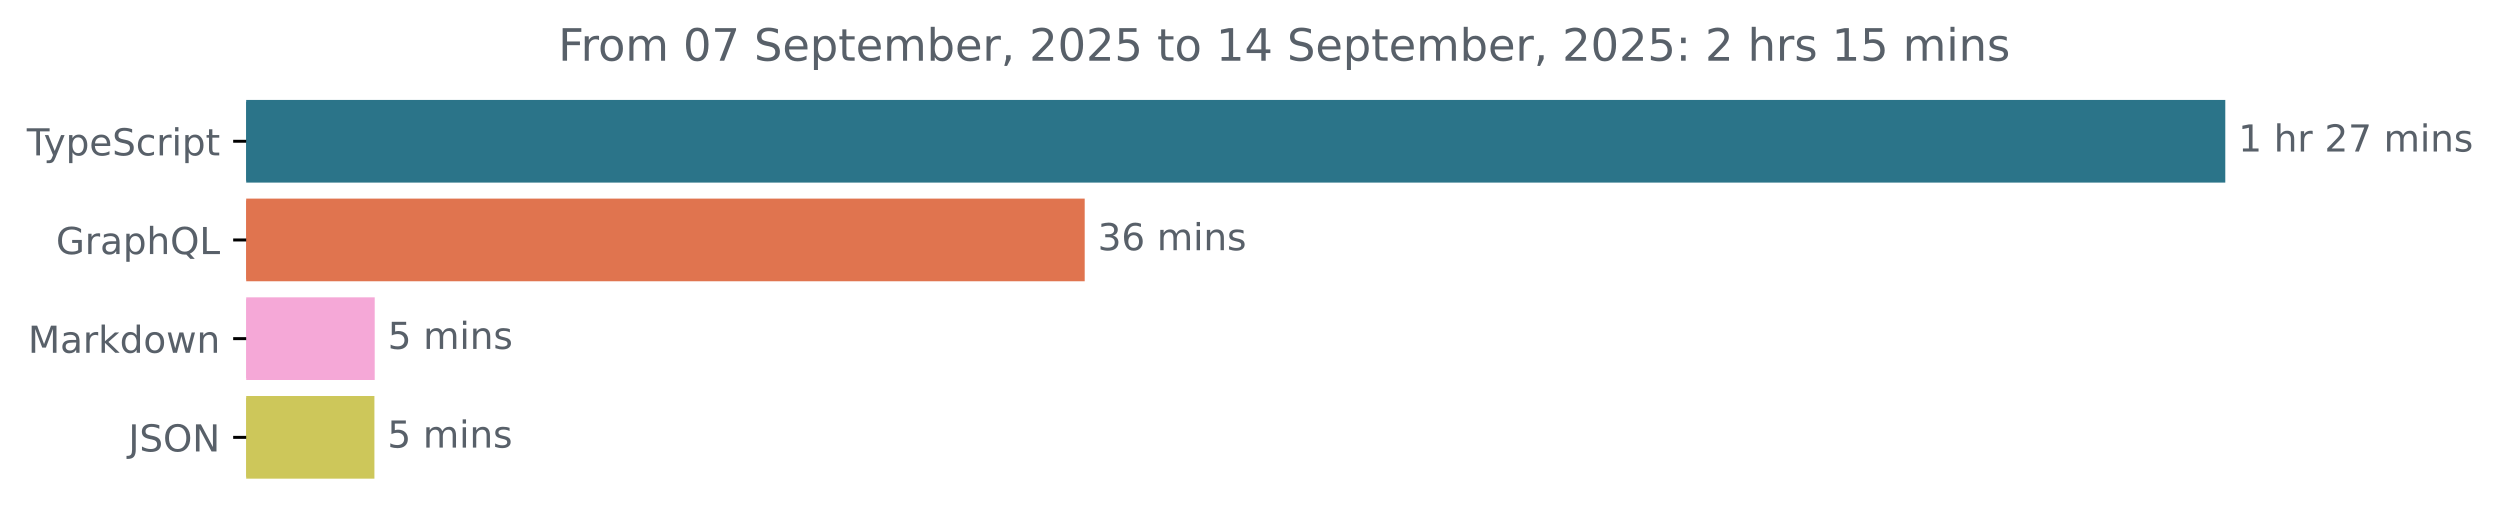
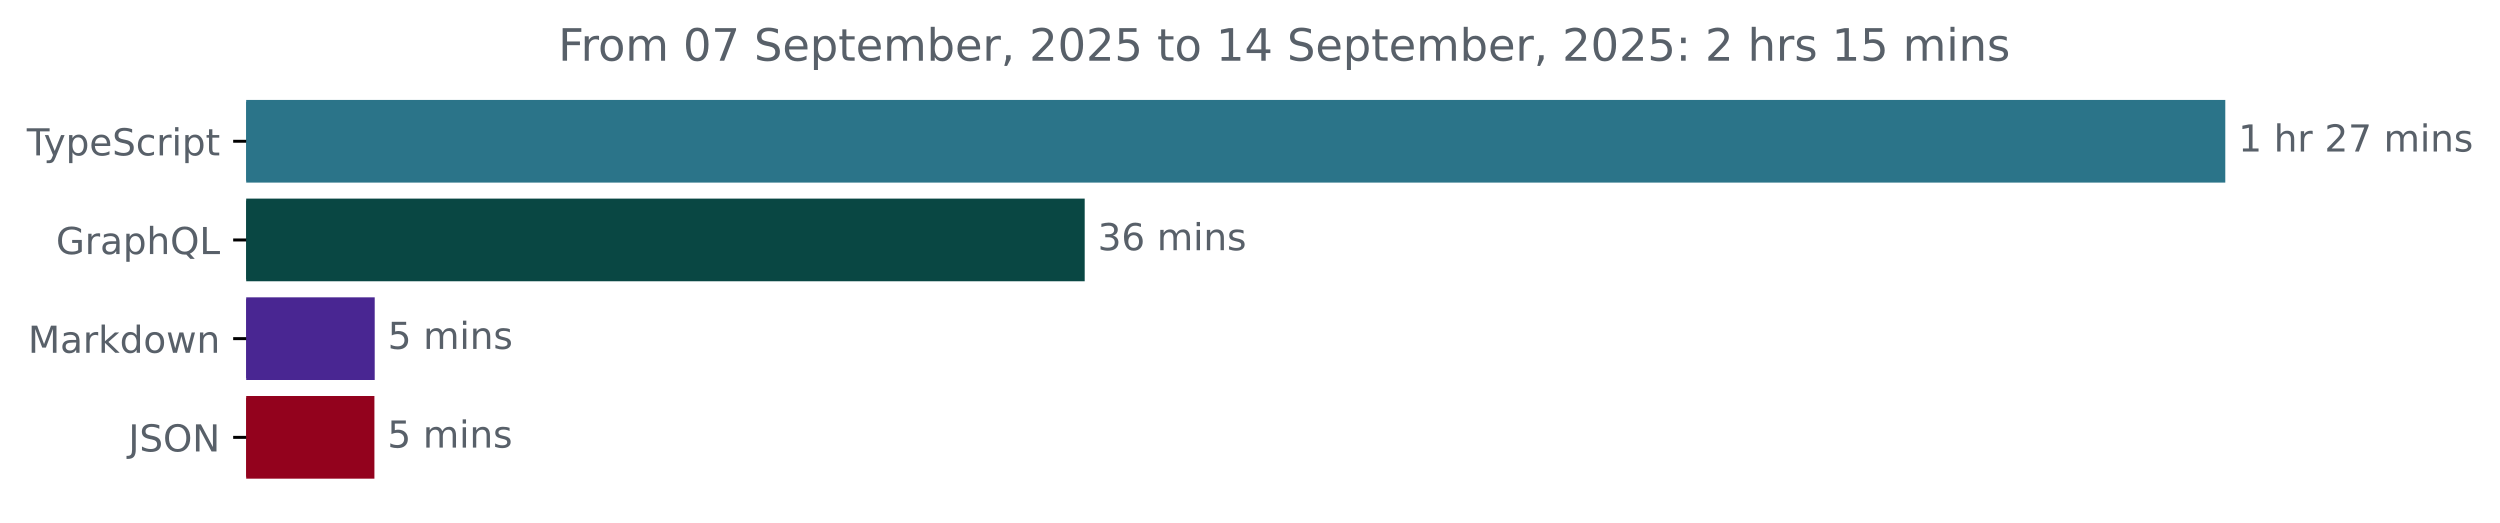
<svg xmlns="http://www.w3.org/2000/svg" xmlns:xlink="http://www.w3.org/1999/xlink" width="671.935pt" height="140.398pt" viewBox="0 0 671.935 140.398" version="1.1">
  <defs>
    <style type="text/css">*{stroke-linejoin: round; stroke-linecap: butt}</style>
  </defs>
  <g id="figure_1">
    <g id="patch_1">
      <path d="M -0 140.398  L 671.935 140.398  L 671.935 0  L -0 0  L -0 140.398  z " style="fill: none" />
    </g>
    <g id="axes_1">
      <g id="patch_2">
-         <path d="M 66.17 27.358  L 597.599 27.358  L 597.599 48.579  L 66.17 48.579  z " clip-path="url(#p67ab039a2c)" style="fill: #2b7489; stroke: #2b7489; stroke-linejoin: miter" />
+         <path d="M 66.17 27.358  L 597.599 27.358  L 597.599 48.579  L 66.17 48.579  z " clip-path="url(#p55e4181618)" style="fill: #2b7489; stroke: #2b7489; stroke-linejoin: miter" />
      </g>
      <g id="patch_3">
-         <path d="M 66.17 53.884  L 291.04 53.884  L 291.04 75.105  L 66.17 75.105  z " clip-path="url(#p67ab039a2c)" style="fill: #e0744f; stroke: #e0744f; stroke-linejoin: miter" />
+         <path d="M 66.17 53.884  L 291.04 53.884  L 291.04 75.105  L 66.17 75.105  z " clip-path="url(#p55e4181618)" style="fill: #094743; stroke: #094743; stroke-linejoin: miter" />
      </g>
      <g id="patch_4">
-         <path d="M 66.17 80.411  L 100.214 80.411  L 100.214 101.632  L 66.17 101.632  z " clip-path="url(#p67ab039a2c)" style="fill: #f5a8d7; stroke: #f5a8d7; stroke-linejoin: miter" />
+         <path d="M 66.17 80.411  L 100.214 80.411  L 100.214 101.632  L 66.17 101.632  z " clip-path="url(#p55e4181618)" style="fill: #492692; stroke: #492692; stroke-linejoin: miter" />
      </g>
      <g id="patch_5">
-         <path d="M 66.17 106.937  L 100.132 106.937  L 100.132 128.158  L 66.17 128.158  z " clip-path="url(#p67ab039a2c)" style="fill: #cdc75a; stroke: #cdc75a; stroke-linejoin: miter" />
+         <path d="M 66.17 106.937  L 100.132 106.937  L 100.132 128.158  L 66.17 128.158  z " clip-path="url(#p55e4181618)" style="fill: #93021d; stroke: #93021d; stroke-linejoin: miter" />
      </g>
      <g id="matplotlib.axis_1" />
      <g id="matplotlib.axis_2">
        <g id="ytick_1">
          <g id="line2d_1">
            <defs>
-               <path id="m1601ecdfb4" d="M 0 0  L -3.5 0  " style="stroke: #000000; stroke-width: 0.8" />
+               <path id="m69d6c2f0d4" d="M 0 0  L -3.5 0  " style="stroke: #000000; stroke-width: 0.8" />
            </defs>
            <g>
-               <use xlink:href="#m1601ecdfb4" x="66.17" y="37.969" style="stroke: #000000; stroke-width: 0.8" />
+               <use xlink:href="#m69d6c2f0d4" x="66.17" y="37.969" style="stroke: #000000; stroke-width: 0.8" />
            </g>
          </g>
          <g id="text_1">
            <g style="fill: #586069" transform="translate(7.2 41.76787) scale(0.1 -0.1)">
              <defs>
                <path id="DejaVuSans-54" d="M -19 4666  L 3928 4666  L 3928 4134  L 2272 4134  L 2272 0  L 1638 0  L 1638 4134  L -19 4134  L -19 4666  z " transform="scale(0.015625)" />
                <path id="DejaVuSans-79" d="M 2059 -325  Q 1816 -950 1584 -1140  Q 1353 -1331 966 -1331  L 506 -1331  L 506 -850  L 844 -850  Q 1081 -850 1212 -737  Q 1344 -625 1503 -206  L 1606 56  L 191 3500  L 800 3500  L 1894 763  L 2988 3500  L 3597 3500  L 2059 -325  z " transform="scale(0.015625)" />
                <path id="DejaVuSans-70" d="M 1159 525  L 1159 -1331  L 581 -1331  L 581 3500  L 1159 3500  L 1159 2969  Q 1341 3281 1617 3432  Q 1894 3584 2278 3584  Q 2916 3584 3314 3078  Q 3713 2572 3713 1747  Q 3713 922 3314 415  Q 2916 -91 2278 -91  Q 1894 -91 1617 61  Q 1341 213 1159 525  z M 3116 1747  Q 3116 2381 2855 2742  Q 2594 3103 2138 3103  Q 1681 3103 1420 2742  Q 1159 2381 1159 1747  Q 1159 1113 1420 752  Q 1681 391 2138 391  Q 2594 391 2855 752  Q 3116 1113 3116 1747  z " transform="scale(0.015625)" />
                <path id="DejaVuSans-65" d="M 3597 1894  L 3597 1613  L 953 1613  Q 991 1019 1311 708  Q 1631 397 2203 397  Q 2534 397 2845 478  Q 3156 559 3463 722  L 3463 178  Q 3153 47 2828 -22  Q 2503 -91 2169 -91  Q 1331 -91 842 396  Q 353 884 353 1716  Q 353 2575 817 3079  Q 1281 3584 2069 3584  Q 2775 3584 3186 3129  Q 3597 2675 3597 1894  z M 3022 2063  Q 3016 2534 2758 2815  Q 2500 3097 2075 3097  Q 1594 3097 1305 2825  Q 1016 2553 972 2059  L 3022 2063  z " transform="scale(0.015625)" />
                <path id="DejaVuSans-53" d="M 3425 4513  L 3425 3897  Q 3066 4069 2747 4153  Q 2428 4238 2131 4238  Q 1616 4238 1336 4038  Q 1056 3838 1056 3469  Q 1056 3159 1242 3001  Q 1428 2844 1947 2747  L 2328 2669  Q 3034 2534 3370 2195  Q 3706 1856 3706 1288  Q 3706 609 3251 259  Q 2797 -91 1919 -91  Q 1588 -91 1214 -16  Q 841 59 441 206  L 441 856  Q 825 641 1194 531  Q 1563 422 1919 422  Q 2459 422 2753 634  Q 3047 847 3047 1241  Q 3047 1584 2836 1778  Q 2625 1972 2144 2069  L 1759 2144  Q 1053 2284 737 2584  Q 422 2884 422 3419  Q 422 4038 858 4394  Q 1294 4750 2059 4750  Q 2388 4750 2728 4690  Q 3069 4631 3425 4513  z " transform="scale(0.015625)" />
                <path id="DejaVuSans-63" d="M 3122 3366  L 3122 2828  Q 2878 2963 2633 3030  Q 2388 3097 2138 3097  Q 1578 3097 1268 2742  Q 959 2388 959 1747  Q 959 1106 1268 751  Q 1578 397 2138 397  Q 2388 397 2633 464  Q 2878 531 3122 666  L 3122 134  Q 2881 22 2623 -34  Q 2366 -91 2075 -91  Q 1284 -91 818 406  Q 353 903 353 1747  Q 353 2603 823 3093  Q 1294 3584 2113 3584  Q 2378 3584 2631 3529  Q 2884 3475 3122 3366  z " transform="scale(0.015625)" />
                <path id="DejaVuSans-72" d="M 2631 2963  Q 2534 3019 2420 3045  Q 2306 3072 2169 3072  Q 1681 3072 1420 2755  Q 1159 2438 1159 1844  L 1159 0  L 581 0  L 581 3500  L 1159 3500  L 1159 2956  Q 1341 3275 1631 3429  Q 1922 3584 2338 3584  Q 2397 3584 2469 3576  Q 2541 3569 2628 3553  L 2631 2963  z " transform="scale(0.015625)" />
                <path id="DejaVuSans-69" d="M 603 3500  L 1178 3500  L 1178 0  L 603 0  L 603 3500  z M 603 4863  L 1178 4863  L 1178 4134  L 603 4134  L 603 4863  z " transform="scale(0.015625)" />
                <path id="DejaVuSans-74" d="M 1172 4494  L 1172 3500  L 2356 3500  L 2356 3053  L 1172 3053  L 1172 1153  Q 1172 725 1289 603  Q 1406 481 1766 481  L 2356 481  L 2356 0  L 1766 0  Q 1100 0 847 248  Q 594 497 594 1153  L 594 3053  L 172 3053  L 172 3500  L 594 3500  L 594 4494  L 1172 4494  z " transform="scale(0.015625)" />
              </defs>
              <use xlink:href="#DejaVuSans-54" />
              <use xlink:href="#DejaVuSans-79" x="45.459" />
              <use xlink:href="#DejaVuSans-70" x="104.639" />
              <use xlink:href="#DejaVuSans-65" x="168.115" />
              <use xlink:href="#DejaVuSans-53" x="229.639" />
              <use xlink:href="#DejaVuSans-63" x="293.115" />
              <use xlink:href="#DejaVuSans-72" x="348.096" />
              <use xlink:href="#DejaVuSans-69" x="389.209" />
              <use xlink:href="#DejaVuSans-70" x="416.992" />
              <use xlink:href="#DejaVuSans-74" x="480.469" />
            </g>
          </g>
        </g>
        <g id="ytick_2">
          <g id="line2d_2">
            <g>
-               <use xlink:href="#m1601ecdfb4" x="66.17" y="64.495" style="stroke: #000000; stroke-width: 0.8" />
+               <use xlink:href="#m69d6c2f0d4" x="66.17" y="64.495" style="stroke: #000000; stroke-width: 0.8" />
            </g>
          </g>
          <g id="text_2">
            <g style="fill: #586069" transform="translate(15.05312 68.29419) scale(0.1 -0.1)">
              <defs>
                <path id="DejaVuSans-47" d="M 3809 666  L 3809 1919  L 2778 1919  L 2778 2438  L 4434 2438  L 4434 434  Q 4069 175 3628 42  Q 3188 -91 2688 -91  Q 1594 -91 976 548  Q 359 1188 359 2328  Q 359 3472 976 4111  Q 1594 4750 2688 4750  Q 3144 4750 3555 4637  Q 3966 4525 4313 4306  L 4313 3634  Q 3963 3931 3569 4081  Q 3175 4231 2741 4231  Q 1884 4231 1454 3753  Q 1025 3275 1025 2328  Q 1025 1384 1454 906  Q 1884 428 2741 428  Q 3075 428 3337 486  Q 3600 544 3809 666  z " transform="scale(0.015625)" />
                <path id="DejaVuSans-61" d="M 2194 1759  Q 1497 1759 1228 1600  Q 959 1441 959 1056  Q 959 750 1161 570  Q 1363 391 1709 391  Q 2188 391 2477 730  Q 2766 1069 2766 1631  L 2766 1759  L 2194 1759  z M 3341 1997  L 3341 0  L 2766 0  L 2766 531  Q 2569 213 2275 61  Q 1981 -91 1556 -91  Q 1019 -91 701 211  Q 384 513 384 1019  Q 384 1609 779 1909  Q 1175 2209 1959 2209  L 2766 2209  L 2766 2266  Q 2766 2663 2505 2880  Q 2244 3097 1772 3097  Q 1472 3097 1187 3025  Q 903 2953 641 2809  L 641 3341  Q 956 3463 1253 3523  Q 1550 3584 1831 3584  Q 2591 3584 2966 3190  Q 3341 2797 3341 1997  z " transform="scale(0.015625)" />
                <path id="DejaVuSans-68" d="M 3513 2113  L 3513 0  L 2938 0  L 2938 2094  Q 2938 2591 2744 2837  Q 2550 3084 2163 3084  Q 1697 3084 1428 2787  Q 1159 2491 1159 1978  L 1159 0  L 581 0  L 581 4863  L 1159 4863  L 1159 2956  Q 1366 3272 1645 3428  Q 1925 3584 2291 3584  Q 2894 3584 3203 3211  Q 3513 2838 3513 2113  z " transform="scale(0.015625)" />
                <path id="DejaVuSans-51" d="M 2522 4238  Q 1834 4238 1429 3725  Q 1025 3213 1025 2328  Q 1025 1447 1429 934  Q 1834 422 2522 422  Q 3209 422 3611 934  Q 4013 1447 4013 2328  Q 4013 3213 3611 3725  Q 3209 4238 2522 4238  z M 3406 84  L 4238 -825  L 3475 -825  L 2784 -78  Q 2681 -84 2626 -87  Q 2572 -91 2522 -91  Q 1538 -91 948 567  Q 359 1225 359 2328  Q 359 3434 948 4092  Q 1538 4750 2522 4750  Q 3503 4750 4090 4092  Q 4678 3434 4678 2328  Q 4678 1516 4351 937  Q 4025 359 3406 84  z " transform="scale(0.015625)" />
                <path id="DejaVuSans-4c" d="M 628 4666  L 1259 4666  L 1259 531  L 3531 531  L 3531 0  L 628 0  L 628 4666  z " transform="scale(0.015625)" />
              </defs>
              <use xlink:href="#DejaVuSans-47" />
              <use xlink:href="#DejaVuSans-72" x="77.49" />
              <use xlink:href="#DejaVuSans-61" x="118.604" />
              <use xlink:href="#DejaVuSans-70" x="179.883" />
              <use xlink:href="#DejaVuSans-68" x="243.359" />
              <use xlink:href="#DejaVuSans-51" x="306.738" />
              <use xlink:href="#DejaVuSans-4c" x="385.449" />
            </g>
          </g>
        </g>
        <g id="ytick_3">
          <g id="line2d_3">
            <g>
-               <use xlink:href="#m1601ecdfb4" x="66.17" y="91.021" style="stroke: #000000; stroke-width: 0.8" />
+               <use xlink:href="#m69d6c2f0d4" x="66.17" y="91.021" style="stroke: #000000; stroke-width: 0.8" />
            </g>
          </g>
          <g id="text_3">
            <g style="fill: #586069" transform="translate(7.529688 94.8205) scale(0.1 -0.1)">
              <defs>
                <path id="DejaVuSans-4d" d="M 628 4666  L 1569 4666  L 2759 1491  L 3956 4666  L 4897 4666  L 4897 0  L 4281 0  L 4281 4097  L 3078 897  L 2444 897  L 1241 4097  L 1241 0  L 628 0  L 628 4666  z " transform="scale(0.015625)" />
                <path id="DejaVuSans-6b" d="M 581 4863  L 1159 4863  L 1159 1991  L 2875 3500  L 3609 3500  L 1753 1863  L 3688 0  L 2938 0  L 1159 1709  L 1159 0  L 581 0  L 581 4863  z " transform="scale(0.015625)" />
                <path id="DejaVuSans-64" d="M 2906 2969  L 2906 4863  L 3481 4863  L 3481 0  L 2906 0  L 2906 525  Q 2725 213 2448 61  Q 2172 -91 1784 -91  Q 1150 -91 751 415  Q 353 922 353 1747  Q 353 2572 751 3078  Q 1150 3584 1784 3584  Q 2172 3584 2448 3432  Q 2725 3281 2906 2969  z M 947 1747  Q 947 1113 1208 752  Q 1469 391 1925 391  Q 2381 391 2643 752  Q 2906 1113 2906 1747  Q 2906 2381 2643 2742  Q 2381 3103 1925 3103  Q 1469 3103 1208 2742  Q 947 2381 947 1747  z " transform="scale(0.015625)" />
                <path id="DejaVuSans-6f" d="M 1959 3097  Q 1497 3097 1228 2736  Q 959 2375 959 1747  Q 959 1119 1226 758  Q 1494 397 1959 397  Q 2419 397 2687 759  Q 2956 1122 2956 1747  Q 2956 2369 2687 2733  Q 2419 3097 1959 3097  z M 1959 3584  Q 2709 3584 3137 3096  Q 3566 2609 3566 1747  Q 3566 888 3137 398  Q 2709 -91 1959 -91  Q 1206 -91 779 398  Q 353 888 353 1747  Q 353 2609 779 3096  Q 1206 3584 1959 3584  z " transform="scale(0.015625)" />
                <path id="DejaVuSans-77" d="M 269 3500  L 844 3500  L 1563 769  L 2278 3500  L 2956 3500  L 3675 769  L 4391 3500  L 4966 3500  L 4050 0  L 3372 0  L 2619 2869  L 1863 0  L 1184 0  L 269 3500  z " transform="scale(0.015625)" />
                <path id="DejaVuSans-6e" d="M 3513 2113  L 3513 0  L 2938 0  L 2938 2094  Q 2938 2591 2744 2837  Q 2550 3084 2163 3084  Q 1697 3084 1428 2787  Q 1159 2491 1159 1978  L 1159 0  L 581 0  L 581 3500  L 1159 3500  L 1159 2956  Q 1366 3272 1645 3428  Q 1925 3584 2291 3584  Q 2894 3584 3203 3211  Q 3513 2838 3513 2113  z " transform="scale(0.015625)" />
              </defs>
              <use xlink:href="#DejaVuSans-4d" />
              <use xlink:href="#DejaVuSans-61" x="86.279" />
              <use xlink:href="#DejaVuSans-72" x="147.559" />
              <use xlink:href="#DejaVuSans-6b" x="188.672" />
              <use xlink:href="#DejaVuSans-64" x="246.582" />
              <use xlink:href="#DejaVuSans-6f" x="310.059" />
              <use xlink:href="#DejaVuSans-77" x="371.24" />
              <use xlink:href="#DejaVuSans-6e" x="453.027" />
            </g>
          </g>
        </g>
        <g id="ytick_4">
          <g id="line2d_4">
            <g>
-               <use xlink:href="#m1601ecdfb4" x="66.17" y="117.548" style="stroke: #000000; stroke-width: 0.8" />
+               <use xlink:href="#m69d6c2f0d4" x="66.17" y="117.548" style="stroke: #000000; stroke-width: 0.8" />
            </g>
          </g>
          <g id="text_4">
            <g style="fill: #586069" transform="translate(34.51875 121.3468) scale(0.1 -0.1)">
              <defs>
                <path id="DejaVuSans-4a" d="M 628 4666  L 1259 4666  L 1259 325  Q 1259 -519 939 -900  Q 619 -1281 -91 -1281  L -331 -1281  L -331 -750  L -134 -750  Q 284 -750 456 -515  Q 628 -281 628 325  L 628 4666  z " transform="scale(0.015625)" />
                <path id="DejaVuSans-4f" d="M 2522 4238  Q 1834 4238 1429 3725  Q 1025 3213 1025 2328  Q 1025 1447 1429 934  Q 1834 422 2522 422  Q 3209 422 3611 934  Q 4013 1447 4013 2328  Q 4013 3213 3611 3725  Q 3209 4238 2522 4238  z M 2522 4750  Q 3503 4750 4090 4092  Q 4678 3434 4678 2328  Q 4678 1225 4090 567  Q 3503 -91 2522 -91  Q 1538 -91 948 565  Q 359 1222 359 2328  Q 359 3434 948 4092  Q 1538 4750 2522 4750  z " transform="scale(0.015625)" />
                <path id="DejaVuSans-4e" d="M 628 4666  L 1478 4666  L 3547 763  L 3547 4666  L 4159 4666  L 4159 0  L 3309 0  L 1241 3903  L 1241 0  L 628 0  L 628 4666  z " transform="scale(0.015625)" />
              </defs>
              <use xlink:href="#DejaVuSans-4a" />
              <use xlink:href="#DejaVuSans-53" x="29.492" />
              <use xlink:href="#DejaVuSans-4f" x="92.969" />
              <use xlink:href="#DejaVuSans-4e" x="171.68" />
            </g>
          </g>
        </g>
      </g>
      <g id="text_5">
        <g style="fill: #586069" transform="translate(601.5989 40.72803) scale(0.1 -0.1)">
          <defs>
            <path id="DejaVuSans-31" d="M 794 531  L 1825 531  L 1825 4091  L 703 3866  L 703 4441  L 1819 4666  L 2450 4666  L 2450 531  L 3481 531  L 3481 0  L 794 0  L 794 531  z " transform="scale(0.015625)" />
            <path id="DejaVuSans-20" transform="scale(0.015625)" />
            <path id="DejaVuSans-32" d="M 1228 531  L 3431 531  L 3431 0  L 469 0  L 469 531  Q 828 903 1448 1529  Q 2069 2156 2228 2338  Q 2531 2678 2651 2914  Q 2772 3150 2772 3378  Q 2772 3750 2511 3984  Q 2250 4219 1831 4219  Q 1534 4219 1204 4116  Q 875 4013 500 3803  L 500 4441  Q 881 4594 1212 4672  Q 1544 4750 1819 4750  Q 2544 4750 2975 4387  Q 3406 4025 3406 3419  Q 3406 3131 3298 2873  Q 3191 2616 2906 2266  Q 2828 2175 2409 1742  Q 1991 1309 1228 531  z " transform="scale(0.015625)" />
            <path id="DejaVuSans-37" d="M 525 4666  L 3525 4666  L 3525 4397  L 1831 0  L 1172 0  L 2766 4134  L 525 4134  L 525 4666  z " transform="scale(0.015625)" />
            <path id="DejaVuSans-6d" d="M 3328 2828  Q 3544 3216 3844 3400  Q 4144 3584 4550 3584  Q 5097 3584 5394 3201  Q 5691 2819 5691 2113  L 5691 0  L 5113 0  L 5113 2094  Q 5113 2597 4934 2840  Q 4756 3084 4391 3084  Q 3944 3084 3684 2787  Q 3425 2491 3425 1978  L 3425 0  L 2847 0  L 2847 2094  Q 2847 2600 2669 2842  Q 2491 3084 2119 3084  Q 1678 3084 1418 2786  Q 1159 2488 1159 1978  L 1159 0  L 581 0  L 581 3500  L 1159 3500  L 1159 2956  Q 1356 3278 1631 3431  Q 1906 3584 2284 3584  Q 2666 3584 2933 3390  Q 3200 3197 3328 2828  z " transform="scale(0.015625)" />
            <path id="DejaVuSans-73" d="M 2834 3397  L 2834 2853  Q 2591 2978 2328 3040  Q 2066 3103 1784 3103  Q 1356 3103 1142 2972  Q 928 2841 928 2578  Q 928 2378 1081 2264  Q 1234 2150 1697 2047  L 1894 2003  Q 2506 1872 2764 1633  Q 3022 1394 3022 966  Q 3022 478 2636 193  Q 2250 -91 1575 -91  Q 1294 -91 989 -36  Q 684 19 347 128  L 347 722  Q 666 556 975 473  Q 1284 391 1588 391  Q 1994 391 2212 530  Q 2431 669 2431 922  Q 2431 1156 2273 1281  Q 2116 1406 1581 1522  L 1381 1569  Q 847 1681 609 1914  Q 372 2147 372 2553  Q 372 3047 722 3315  Q 1072 3584 1716 3584  Q 2034 3584 2315 3537  Q 2597 3491 2834 3397  z " transform="scale(0.015625)" />
          </defs>
          <use xlink:href="#DejaVuSans-31" />
          <use xlink:href="#DejaVuSans-20" x="63.623" />
          <use xlink:href="#DejaVuSans-68" x="95.41" />
          <use xlink:href="#DejaVuSans-72" x="158.789" />
          <use xlink:href="#DejaVuSans-20" x="199.902" />
          <use xlink:href="#DejaVuSans-32" x="231.689" />
          <use xlink:href="#DejaVuSans-37" x="295.312" />
          <use xlink:href="#DejaVuSans-20" x="358.936" />
          <use xlink:href="#DejaVuSans-6d" x="390.723" />
          <use xlink:href="#DejaVuSans-69" x="488.135" />
          <use xlink:href="#DejaVuSans-6e" x="515.918" />
          <use xlink:href="#DejaVuSans-73" x="579.297" />
        </g>
      </g>
      <g id="text_6">
        <g style="fill: #586069" transform="translate(295.0404 67.25434) scale(0.1 -0.1)">
          <defs>
            <path id="DejaVuSans-33" d="M 2597 2516  Q 3050 2419 3304 2112  Q 3559 1806 3559 1356  Q 3559 666 3084 287  Q 2609 -91 1734 -91  Q 1441 -91 1130 -33  Q 819 25 488 141  L 488 750  Q 750 597 1062 519  Q 1375 441 1716 441  Q 2309 441 2620 675  Q 2931 909 2931 1356  Q 2931 1769 2642 2001  Q 2353 2234 1838 2234  L 1294 2234  L 1294 2753  L 1863 2753  Q 2328 2753 2575 2939  Q 2822 3125 2822 3475  Q 2822 3834 2567 4026  Q 2313 4219 1838 4219  Q 1578 4219 1281 4162  Q 984 4106 628 3988  L 628 4550  Q 988 4650 1302 4700  Q 1616 4750 1894 4750  Q 2613 4750 3031 4423  Q 3450 4097 3450 3541  Q 3450 3153 3228 2886  Q 3006 2619 2597 2516  z " transform="scale(0.015625)" />
            <path id="DejaVuSans-36" d="M 2113 2584  Q 1688 2584 1439 2293  Q 1191 2003 1191 1497  Q 1191 994 1439 701  Q 1688 409 2113 409  Q 2538 409 2786 701  Q 3034 994 3034 1497  Q 3034 2003 2786 2293  Q 2538 2584 2113 2584  z M 3366 4563  L 3366 3988  Q 3128 4100 2886 4159  Q 2644 4219 2406 4219  Q 1781 4219 1451 3797  Q 1122 3375 1075 2522  Q 1259 2794 1537 2939  Q 1816 3084 2150 3084  Q 2853 3084 3261 2657  Q 3669 2231 3669 1497  Q 3669 778 3244 343  Q 2819 -91 2113 -91  Q 1303 -91 875 529  Q 447 1150 447 2328  Q 447 3434 972 4092  Q 1497 4750 2381 4750  Q 2619 4750 2861 4703  Q 3103 4656 3366 4563  z " transform="scale(0.015625)" />
          </defs>
          <use xlink:href="#DejaVuSans-33" />
          <use xlink:href="#DejaVuSans-36" x="63.623" />
          <use xlink:href="#DejaVuSans-20" x="127.246" />
          <use xlink:href="#DejaVuSans-6d" x="159.033" />
          <use xlink:href="#DejaVuSans-69" x="256.445" />
          <use xlink:href="#DejaVuSans-6e" x="284.229" />
          <use xlink:href="#DejaVuSans-73" x="347.607" />
        </g>
      </g>
      <g id="text_7">
        <g style="fill: #586069" transform="translate(104.2141 93.78066) scale(0.1 -0.1)">
          <defs>
            <path id="DejaVuSans-35" d="M 691 4666  L 3169 4666  L 3169 4134  L 1269 4134  L 1269 2991  Q 1406 3038 1543 3061  Q 1681 3084 1819 3084  Q 2600 3084 3056 2656  Q 3513 2228 3513 1497  Q 3513 744 3044 326  Q 2575 -91 1722 -91  Q 1428 -91 1123 -41  Q 819 9 494 109  L 494 744  Q 775 591 1075 516  Q 1375 441 1709 441  Q 2250 441 2565 725  Q 2881 1009 2881 1497  Q 2881 1984 2565 2268  Q 2250 2553 1709 2553  Q 1456 2553 1204 2497  Q 953 2441 691 2322  L 691 4666  z " transform="scale(0.015625)" />
          </defs>
          <use xlink:href="#DejaVuSans-35" />
          <use xlink:href="#DejaVuSans-20" x="63.623" />
          <use xlink:href="#DejaVuSans-6d" x="95.41" />
          <use xlink:href="#DejaVuSans-69" x="192.822" />
          <use xlink:href="#DejaVuSans-6e" x="220.605" />
          <use xlink:href="#DejaVuSans-73" x="283.984" />
        </g>
      </g>
      <g id="text_8">
        <g style="fill: #586069" transform="translate(104.1316 120.307) scale(0.1 -0.1)">
          <use xlink:href="#DejaVuSans-35" />
          <use xlink:href="#DejaVuSans-20" x="63.623" />
          <use xlink:href="#DejaVuSans-6d" x="95.41" />
          <use xlink:href="#DejaVuSans-69" x="192.822" />
          <use xlink:href="#DejaVuSans-6e" x="220.605" />
          <use xlink:href="#DejaVuSans-73" x="283.984" />
        </g>
      </g>
      <g id="text_9">
        <g style="fill: #586069" transform="translate(150.0447 16.31812) scale(0.12 -0.12)">
          <defs>
            <path id="DejaVuSans-46" d="M 628 4666  L 3309 4666  L 3309 4134  L 1259 4134  L 1259 2759  L 3109 2759  L 3109 2228  L 1259 2228  L 1259 0  L 628 0  L 628 4666  z " transform="scale(0.015625)" />
            <path id="DejaVuSans-30" d="M 2034 4250  Q 1547 4250 1301 3770  Q 1056 3291 1056 2328  Q 1056 1369 1301 889  Q 1547 409 2034 409  Q 2525 409 2770 889  Q 3016 1369 3016 2328  Q 3016 3291 2770 3770  Q 2525 4250 2034 4250  z M 2034 4750  Q 2819 4750 3233 4129  Q 3647 3509 3647 2328  Q 3647 1150 3233 529  Q 2819 -91 2034 -91  Q 1250 -91 836 529  Q 422 1150 422 2328  Q 422 3509 836 4129  Q 1250 4750 2034 4750  z " transform="scale(0.015625)" />
            <path id="DejaVuSans-62" d="M 3116 1747  Q 3116 2381 2855 2742  Q 2594 3103 2138 3103  Q 1681 3103 1420 2742  Q 1159 2381 1159 1747  Q 1159 1113 1420 752  Q 1681 391 2138 391  Q 2594 391 2855 752  Q 3116 1113 3116 1747  z M 1159 2969  Q 1341 3281 1617 3432  Q 1894 3584 2278 3584  Q 2916 3584 3314 3078  Q 3713 2572 3713 1747  Q 3713 922 3314 415  Q 2916 -91 2278 -91  Q 1894 -91 1617 61  Q 1341 213 1159 525  L 1159 0  L 581 0  L 581 4863  L 1159 4863  L 1159 2969  z " transform="scale(0.015625)" />
            <path id="DejaVuSans-2c" d="M 750 794  L 1409 794  L 1409 256  L 897 -744  L 494 -744  L 750 256  L 750 794  z " transform="scale(0.015625)" />
            <path id="DejaVuSans-34" d="M 2419 4116  L 825 1625  L 2419 1625  L 2419 4116  z M 2253 4666  L 3047 4666  L 3047 1625  L 3713 1625  L 3713 1100  L 3047 1100  L 3047 0  L 2419 0  L 2419 1100  L 313 1100  L 313 1709  L 2253 4666  z " transform="scale(0.015625)" />
            <path id="DejaVuSans-3a" d="M 750 794  L 1409 794  L 1409 0  L 750 0  L 750 794  z M 750 3309  L 1409 3309  L 1409 2516  L 750 2516  L 750 3309  z " transform="scale(0.015625)" />
          </defs>
          <use xlink:href="#DejaVuSans-46" />
          <use xlink:href="#DejaVuSans-72" x="50.27" />
          <use xlink:href="#DejaVuSans-6f" x="89.133" />
          <use xlink:href="#DejaVuSans-6d" x="150.314" />
          <use xlink:href="#DejaVuSans-20" x="247.727" />
          <use xlink:href="#DejaVuSans-30" x="279.514" />
          <use xlink:href="#DejaVuSans-37" x="343.137" />
          <use xlink:href="#DejaVuSans-20" x="406.76" />
          <use xlink:href="#DejaVuSans-53" x="438.547" />
          <use xlink:href="#DejaVuSans-65" x="502.023" />
          <use xlink:href="#DejaVuSans-70" x="563.547" />
          <use xlink:href="#DejaVuSans-74" x="627.023" />
          <use xlink:href="#DejaVuSans-65" x="666.232" />
          <use xlink:href="#DejaVuSans-6d" x="727.756" />
          <use xlink:href="#DejaVuSans-62" x="825.168" />
          <use xlink:href="#DejaVuSans-65" x="888.645" />
          <use xlink:href="#DejaVuSans-72" x="950.168" />
          <use xlink:href="#DejaVuSans-2c" x="991.281" />
          <use xlink:href="#DejaVuSans-20" x="1023.068" />
          <use xlink:href="#DejaVuSans-32" x="1054.855" />
          <use xlink:href="#DejaVuSans-30" x="1118.479" />
          <use xlink:href="#DejaVuSans-32" x="1182.102" />
          <use xlink:href="#DejaVuSans-35" x="1245.725" />
          <use xlink:href="#DejaVuSans-20" x="1309.348" />
          <use xlink:href="#DejaVuSans-74" x="1341.135" />
          <use xlink:href="#DejaVuSans-6f" x="1380.344" />
          <use xlink:href="#DejaVuSans-20" x="1441.525" />
          <use xlink:href="#DejaVuSans-31" x="1473.312" />
          <use xlink:href="#DejaVuSans-34" x="1536.936" />
          <use xlink:href="#DejaVuSans-20" x="1600.559" />
          <use xlink:href="#DejaVuSans-53" x="1632.346" />
          <use xlink:href="#DejaVuSans-65" x="1695.822" />
          <use xlink:href="#DejaVuSans-70" x="1757.346" />
          <use xlink:href="#DejaVuSans-74" x="1820.822" />
          <use xlink:href="#DejaVuSans-65" x="1860.031" />
          <use xlink:href="#DejaVuSans-6d" x="1921.555" />
          <use xlink:href="#DejaVuSans-62" x="2018.967" />
          <use xlink:href="#DejaVuSans-65" x="2082.443" />
          <use xlink:href="#DejaVuSans-72" x="2143.967" />
          <use xlink:href="#DejaVuSans-2c" x="2185.08" />
          <use xlink:href="#DejaVuSans-20" x="2216.867" />
          <use xlink:href="#DejaVuSans-32" x="2248.654" />
          <use xlink:href="#DejaVuSans-30" x="2312.277" />
          <use xlink:href="#DejaVuSans-32" x="2375.9" />
          <use xlink:href="#DejaVuSans-35" x="2439.523" />
          <use xlink:href="#DejaVuSans-3a" x="2503.146" />
          <use xlink:href="#DejaVuSans-20" x="2536.838" />
          <use xlink:href="#DejaVuSans-32" x="2568.625" />
          <use xlink:href="#DejaVuSans-20" x="2632.248" />
          <use xlink:href="#DejaVuSans-68" x="2664.035" />
          <use xlink:href="#DejaVuSans-72" x="2727.414" />
          <use xlink:href="#DejaVuSans-73" x="2768.527" />
          <use xlink:href="#DejaVuSans-20" x="2820.627" />
          <use xlink:href="#DejaVuSans-31" x="2852.414" />
          <use xlink:href="#DejaVuSans-35" x="2916.037" />
          <use xlink:href="#DejaVuSans-20" x="2979.66" />
          <use xlink:href="#DejaVuSans-6d" x="3011.447" />
          <use xlink:href="#DejaVuSans-69" x="3108.859" />
          <use xlink:href="#DejaVuSans-6e" x="3136.643" />
          <use xlink:href="#DejaVuSans-73" x="3200.021" />
        </g>
      </g>
    </g>
  </g>
  <defs>
-     <clipPath id="p67ab039a2c">
+     <clipPath id="p55e4181618">
      <rect x="66.17" y="22.318" width="558" height="110.88" />
    </clipPath>
  </defs>
</svg>
